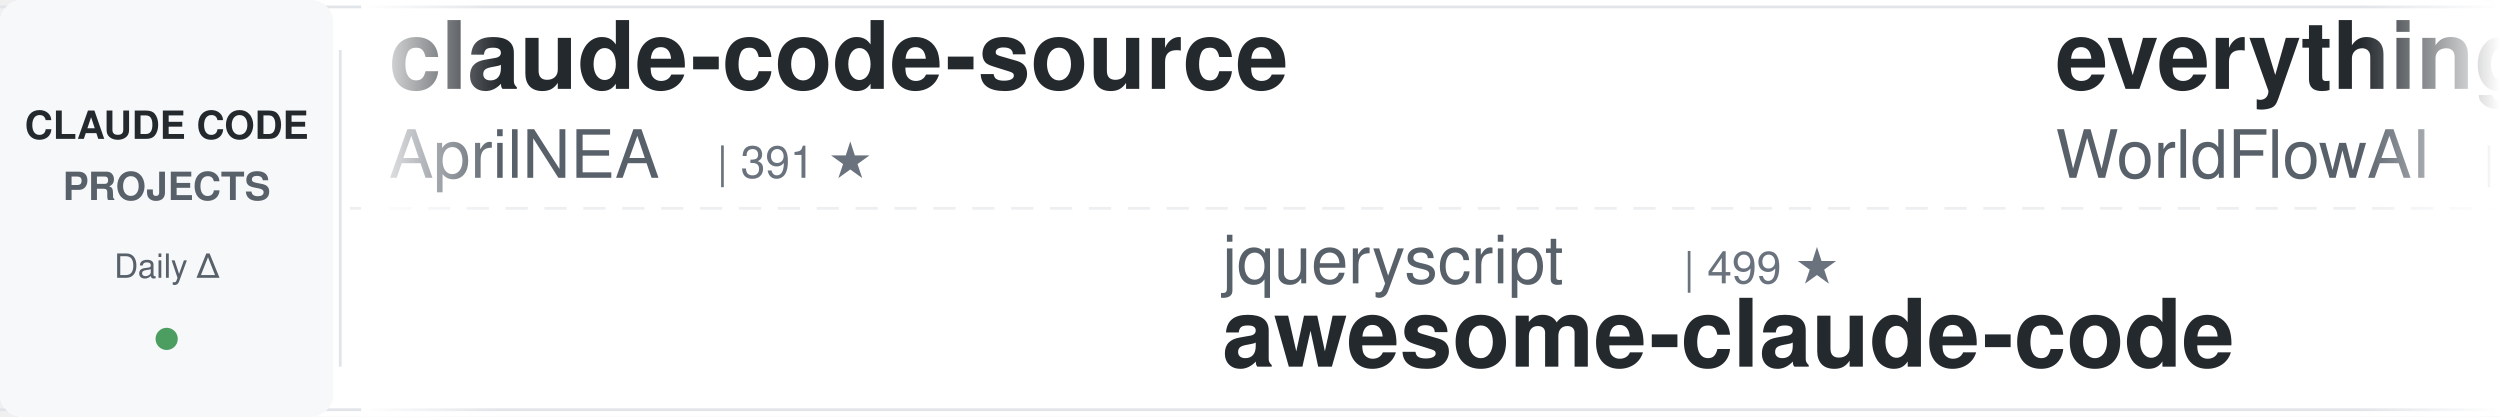
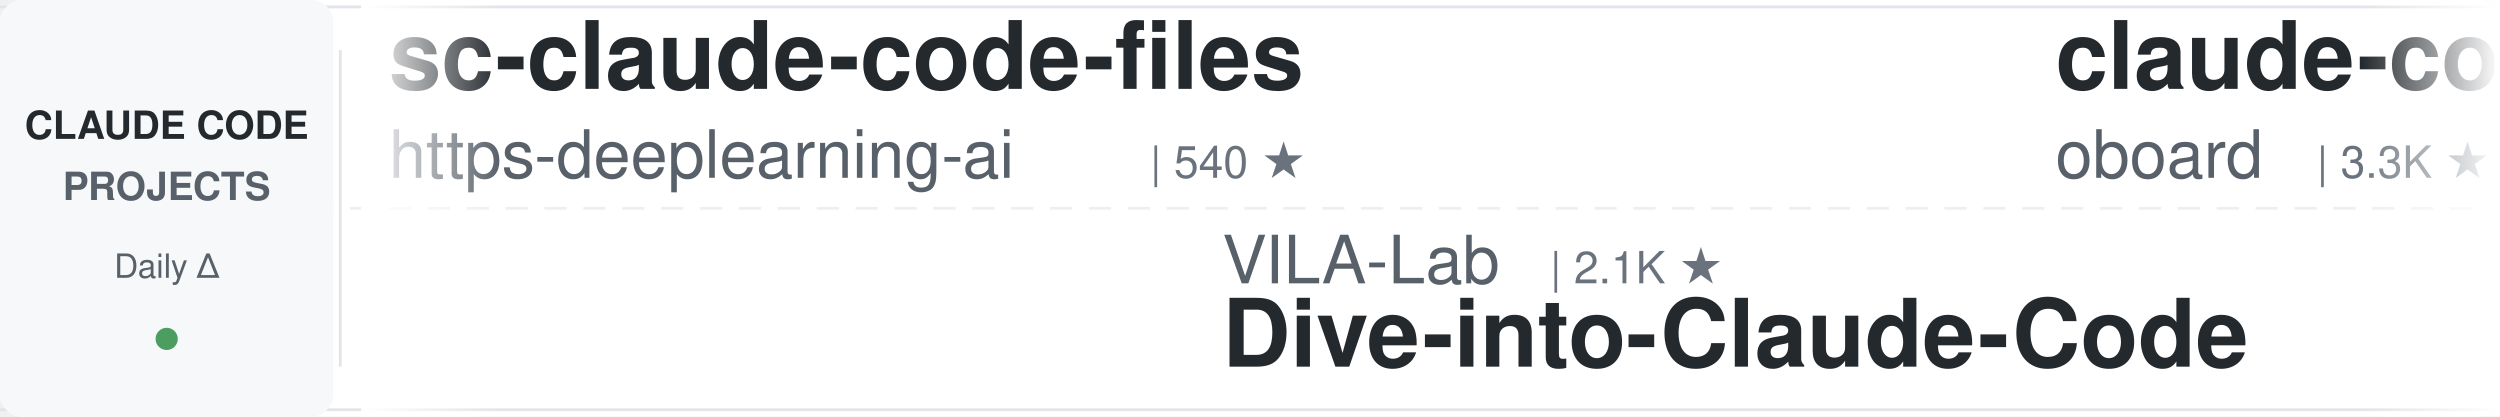
<svg xmlns="http://www.w3.org/2000/svg" width="900" height="150">
  <defs>
    <linearGradient id="leftFade" x1="0%" y1="0%" x2="100%" y2="0%">
      <stop offset="0%" style="stop-color:#ffffff;stop-opacity:1" />
      <stop offset="100%" style="stop-color:#ffffff;stop-opacity:0" />
    </linearGradient>
    <linearGradient id="rightFade" x1="0%" y1="0%" x2="100%" y2="0%">
      <stop offset="0%" style="stop-color:#ffffff;stop-opacity:0" />
      <stop offset="100%" style="stop-color:#ffffff;stop-opacity:1" />
    </linearGradient>
  </defs>
  <rect width="900" height="150" fill="#ffffff" rx="8" />
  <rect x="0" y="2" width="900" height="1" fill="#e1e4e8" />
  <rect x="0" y="147" width="900" height="1" fill="#e1e4e8" />
  <line x1="0" y1="75" x2="900" y2="75" stroke="#e1e4e8" stroke-width="1" stroke-dasharray="8 6" opacity="0.6" />
  <rect x="0" y="0" width="120" height="150" fill="#f6f8fa" rx="8" />
  <text x="60" y="50" font-family="-apple-system, BlinkMacSystemFont, 'Segoe UI', Helvetica, Arial, sans-serif" font-size="14" font-weight="600" fill="#24292e" text-anchor="middle">CLAUDE CODE</text>
  <text x="60" y="72" font-family="-apple-system, BlinkMacSystemFont, 'Segoe UI', Helvetica, Arial, sans-serif" font-size="14" font-weight="600" fill="#586069" text-anchor="middle">PROJECTS</text>
  <text x="60" y="100" font-family="-apple-system, BlinkMacSystemFont, 'Segoe UI', Helvetica, Arial, sans-serif" font-size="12" font-weight="500" fill="#586069" text-anchor="middle">Daily Δ</text>
  <circle cx="60" cy="122" r="4" fill="#22863a" opacity="0.8" />
  <rect x="122" y="18" width="1" height="114" fill="#e1e4e8" />
  <clipPath id="tickerClip">
    <rect x="130" y="0" width="770" height="150" />
  </clipPath>
  <g clip-path="url(#tickerClip)">
    <g id="tickerItems">
      <animateTransform attributeName="transform" attributeType="XML" type="translate" from="0 0" to="-3000 0" dur="54s" repeatCount="indefinite" />
      <g transform="translate(0, 0)">
-         <text x="140" y="32" font-family="-apple-system, BlinkMacSystemFont, 'Segoe UI', Helvetica, Arial, sans-serif" font-size="34" font-weight="600" fill="#24292e">claude-code-source</text>
-         <text x="140" y="64" font-family="-apple-system, BlinkMacSystemFont, 'Segoe UI', Helvetica, Arial, sans-serif" font-size="24" font-weight="400" fill="#586069">AprilNEA</text>
-         <text x="258" y="64" font-family="-apple-system, BlinkMacSystemFont, 'Segoe UI', Helvetica, Arial, sans-serif" font-size="16" font-weight="500" fill="#6a737d">| 391 ★</text>
+         <text x="140" y="32" font-family="-apple-system, BlinkMacSystemFont, 'Segoe UI', Helvetica, Arial, sans-serif" font-size="34" font-weight="600" fill="#24292e">sc-claude-code-files</text>
+         <text x="140" y="64" font-family="-apple-system, BlinkMacSystemFont, 'Segoe UI', Helvetica, Arial, sans-serif" font-size="24" font-weight="400" fill="#586069">https-deeplearning-ai</text>
+         <text x="414" y="64" font-family="-apple-system, BlinkMacSystemFont, 'Segoe UI', Helvetica, Arial, sans-serif" font-size="16" font-weight="500" fill="#6a737d">| 540 ★</text>
      </g>
      <g transform="translate(300, 0)">
-         <text x="140" y="102" font-family="-apple-system, BlinkMacSystemFont, 'Segoe UI', Helvetica, Arial, sans-serif" font-size="24" font-weight="400" fill="#586069">jqueryscript</text>
-         <text x="306" y="102" font-family="-apple-system, BlinkMacSystemFont, 'Segoe UI', Helvetica, Arial, sans-serif" font-size="16" font-weight="500" fill="#6a737d">| 499 ★</text>
-         <text x="140" y="132" font-family="-apple-system, BlinkMacSystemFont, 'Segoe UI', Helvetica, Arial, sans-serif" font-size="34" font-weight="600" fill="#24292e">awesome-claude-code</text>
+         <text x="140" y="102" font-family="-apple-system, BlinkMacSystemFont, 'Segoe UI', Helvetica, Arial, sans-serif" font-size="24" font-weight="400" fill="#586069">VILA-Lab</text>
+         <text x="258" y="102" font-family="-apple-system, BlinkMacSystemFont, 'Segoe UI', Helvetica, Arial, sans-serif" font-size="16" font-weight="500" fill="#6a737d">| 2.1K ★</text>
+         <text x="140" y="132" font-family="-apple-system, BlinkMacSystemFont, 'Segoe UI', Helvetica, Arial, sans-serif" font-size="34" font-weight="600" fill="#24292e">Dive-into-Claude-Code</text>
      </g>
      <g transform="translate(600, 0)">
-         <text x="140" y="32" font-family="-apple-system, BlinkMacSystemFont, 'Segoe UI', Helvetica, Arial, sans-serif" font-size="34" font-weight="600" fill="#24292e">everything-claude-code</text>
-         <text x="140" y="64" font-family="-apple-system, BlinkMacSystemFont, 'Segoe UI', Helvetica, Arial, sans-serif" font-size="24" font-weight="400" fill="#586069">WorldFlowAI</text>
-         <text x="294" y="64" font-family="-apple-system, BlinkMacSystemFont, 'Segoe UI', Helvetica, Arial, sans-serif" font-size="16" font-weight="500" fill="#6a737d">| 1.3K ★</text>
+         <text x="140" y="32" font-family="-apple-system, BlinkMacSystemFont, 'Segoe UI', Helvetica, Arial, sans-serif" font-size="34" font-weight="600" fill="#24292e">claude-code-rev</text>
+         <text x="140" y="64" font-family="-apple-system, BlinkMacSystemFont, 'Segoe UI', Helvetica, Arial, sans-serif" font-size="24" font-weight="400" fill="#586069">oboard</text>
+         <text x="234" y="64" font-family="-apple-system, BlinkMacSystemFont, 'Segoe UI', Helvetica, Arial, sans-serif" font-size="16" font-weight="500" fill="#6a737d">| 3.3K ★</text>
      </g>
      <g transform="translate(900, 0)">
-         <text x="140" y="102" font-family="-apple-system, BlinkMacSystemFont, 'Segoe UI', Helvetica, Arial, sans-serif" font-size="24" font-weight="400" fill="#586069">kodu-ai</text>
-         <text x="246" y="102" font-family="-apple-system, BlinkMacSystemFont, 'Segoe UI', Helvetica, Arial, sans-serif" font-size="16" font-weight="500" fill="#6a737d">| 5.2K ★</text>
-         <text x="140" y="132" font-family="-apple-system, BlinkMacSystemFont, 'Segoe UI', Helvetica, Arial, sans-serif" font-size="34" font-weight="600" fill="#24292e">claude-coder</text>
+         <text x="140" y="102" font-family="-apple-system, BlinkMacSystemFont, 'Segoe UI', Helvetica, Arial, sans-serif" font-size="24" font-weight="400" fill="#586069">frankbria</text>
+         <text x="270" y="102" font-family="-apple-system, BlinkMacSystemFont, 'Segoe UI', Helvetica, Arial, sans-serif" font-size="16" font-weight="500" fill="#6a737d">| 9.6K ★</text>
+         <text x="140" y="132" font-family="-apple-system, BlinkMacSystemFont, 'Segoe UI', Helvetica, Arial, sans-serif" font-size="34" font-weight="600" fill="#24292e">ralph-claude-code</text>
      </g>
      <g transform="translate(1200, 0)">
-         <text x="140" y="32" font-family="-apple-system, BlinkMacSystemFont, 'Segoe UI', Helvetica, Arial, sans-serif" font-size="34" font-weight="600" fill="#24292e">claude-code-guide</text>
-         <text x="140" y="64" font-family="-apple-system, BlinkMacSystemFont, 'Segoe UI', Helvetica, Arial, sans-serif" font-size="24" font-weight="400" fill="#586069">zebbern</text>
-         <text x="246" y="64" font-family="-apple-system, BlinkMacSystemFont, 'Segoe UI', Helvetica, Arial, sans-serif" font-size="16" font-weight="500" fill="#6a737d">| 4.6K ★</text>
+         <text x="140" y="32" font-family="-apple-system, BlinkMacSystemFont, 'Segoe UI', Helvetica, Arial, sans-serif" font-size="34" font-weight="600" fill="#24292e">Auto-claude-code-researc...</text>
+         <text x="140" y="64" font-family="-apple-system, BlinkMacSystemFont, 'Segoe UI', Helvetica, Arial, sans-serif" font-size="24" font-weight="400" fill="#586069">wanshuiyin</text>
+         <text x="282" y="64" font-family="-apple-system, BlinkMacSystemFont, 'Segoe UI', Helvetica, Arial, sans-serif" font-size="16" font-weight="500" fill="#6a737d">| 14.7K ★</text>
      </g>
      <g transform="translate(1500, 0)">
-         <text x="140" y="102" font-family="-apple-system, BlinkMacSystemFont, 'Segoe UI', Helvetica, Arial, sans-serif" font-size="24" font-weight="400" fill="#586069">anthropics</text>
-         <text x="282" y="102" font-family="-apple-system, BlinkMacSystemFont, 'Segoe UI', Helvetica, Arial, sans-serif" font-size="16" font-weight="500" fill="#6a737d">| 946 ★</text>
-         <text x="140" y="132" font-family="-apple-system, BlinkMacSystemFont, 'Segoe UI', Helvetica, Arial, sans-serif" font-size="34" font-weight="600" fill="#24292e">claude-code-base-action</text>
+         <text x="140" y="102" font-family="-apple-system, BlinkMacSystemFont, 'Segoe UI', Helvetica, Arial, sans-serif" font-size="24" font-weight="400" fill="#586069">edmund-io</text>
+         <text x="270" y="102" font-family="-apple-system, BlinkMacSystemFont, 'Segoe UI', Helvetica, Arial, sans-serif" font-size="16" font-weight="500" fill="#6a737d">| 1.5K ★</text>
+         <text x="140" y="132" font-family="-apple-system, BlinkMacSystemFont, 'Segoe UI', Helvetica, Arial, sans-serif" font-size="34" font-weight="600" fill="#24292e">edmunds-claude-code</text>
      </g>
      <g transform="translate(1800, 0)">
-         <text x="140" y="32" font-family="-apple-system, BlinkMacSystemFont, 'Segoe UI', Helvetica, Arial, sans-serif" font-size="34" font-weight="600" fill="#24292e">claude-code-rust</text>
-         <text x="140" y="64" font-family="-apple-system, BlinkMacSystemFont, 'Segoe UI', Helvetica, Arial, sans-serif" font-size="24" font-weight="400" fill="#586069">lorryjovens-hub</text>
-         <text x="342" y="64" font-family="-apple-system, BlinkMacSystemFont, 'Segoe UI', Helvetica, Arial, sans-serif" font-size="16" font-weight="500" fill="#6a737d">| 1.7K ★</text>
+         <text x="140" y="32" font-family="-apple-system, BlinkMacSystemFont, 'Segoe UI', Helvetica, Arial, sans-serif" font-size="34" font-weight="600" fill="#24292e">claude-code-tips</text>
+         <text x="140" y="64" font-family="-apple-system, BlinkMacSystemFont, 'Segoe UI', Helvetica, Arial, sans-serif" font-size="24" font-weight="400" fill="#586069">ykdojo</text>
+         <text x="234" y="64" font-family="-apple-system, BlinkMacSystemFont, 'Segoe UI', Helvetica, Arial, sans-serif" font-size="16" font-weight="500" fill="#6a737d">| 9.6K ★</text>
      </g>
      <g transform="translate(2100, 0)">
-         <text x="140" y="102" font-family="-apple-system, BlinkMacSystemFont, 'Segoe UI', Helvetica, Arial, sans-serif" font-size="24" font-weight="400" fill="#586069">ding113</text>
-         <text x="246" y="102" font-family="-apple-system, BlinkMacSystemFont, 'Segoe UI', Helvetica, Arial, sans-serif" font-size="16" font-weight="500" fill="#6a737d">| 3.3K ★</text>
-         <text x="140" y="132" font-family="-apple-system, BlinkMacSystemFont, 'Segoe UI', Helvetica, Arial, sans-serif" font-size="34" font-weight="600" fill="#24292e">claude-code-hub</text>
+         <text x="140" y="102" font-family="-apple-system, BlinkMacSystemFont, 'Segoe UI', Helvetica, Arial, sans-serif" font-size="24" font-weight="400" fill="#586069">shareAI-lab</text>
+         <text x="294" y="102" font-family="-apple-system, BlinkMacSystemFont, 'Segoe UI', Helvetica, Arial, sans-serif" font-size="16" font-weight="500" fill="#6a737d">| 74.3K ★</text>
+         <text x="140" y="132" font-family="-apple-system, BlinkMacSystemFont, 'Segoe UI', Helvetica, Arial, sans-serif" font-size="34" font-weight="600" fill="#24292e">learn-claude-code</text>
      </g>
      <g transform="translate(2400, 0)">
-         <text x="140" y="32" font-family="-apple-system, BlinkMacSystemFont, 'Segoe UI', Helvetica, Arial, sans-serif" font-size="34" font-weight="600" fill="#24292e">my-claude-code-setup</text>
-         <text x="140" y="64" font-family="-apple-system, BlinkMacSystemFont, 'Segoe UI', Helvetica, Arial, sans-serif" font-size="24" font-weight="400" fill="#586069">centminmod</text>
-         <text x="282" y="64" font-family="-apple-system, BlinkMacSystemFont, 'Segoe UI', Helvetica, Arial, sans-serif" font-size="16" font-weight="500" fill="#6a737d">| 2.6K ★</text>
+         <text x="140" y="32" font-family="-apple-system, BlinkMacSystemFont, 'Segoe UI', Helvetica, Arial, sans-serif" font-size="34" font-weight="600" fill="#24292e">claude-code-proxy</text>
+         <text x="140" y="64" font-family="-apple-system, BlinkMacSystemFont, 'Segoe UI', Helvetica, Arial, sans-serif" font-size="24" font-weight="400" fill="#586069">fuergaosi233</text>
+         <text x="306" y="64" font-family="-apple-system, BlinkMacSystemFont, 'Segoe UI', Helvetica, Arial, sans-serif" font-size="16" font-weight="500" fill="#6a737d">| 2.8K ★</text>
      </g>
      <g transform="translate(2700, 0)">
-         <text x="140" y="102" font-family="-apple-system, BlinkMacSystemFont, 'Segoe UI', Helvetica, Arial, sans-serif" font-size="24" font-weight="400" fill="#586069">musistudio</text>
-         <text x="282" y="102" font-family="-apple-system, BlinkMacSystemFont, 'Segoe UI', Helvetica, Arial, sans-serif" font-size="16" font-weight="500" fill="#6a737d">| 36.7K ★</text>
-         <text x="140" y="132" font-family="-apple-system, BlinkMacSystemFont, 'Segoe UI', Helvetica, Arial, sans-serif" font-size="34" font-weight="600" fill="#24292e">claude-code-router</text>
+         <text x="140" y="102" font-family="-apple-system, BlinkMacSystemFont, 'Segoe UI', Helvetica, Arial, sans-serif" font-size="24" font-weight="400" fill="#586069">Windy3f3f3f3f</text>
+         <text x="318" y="102" font-family="-apple-system, BlinkMacSystemFont, 'Segoe UI', Helvetica, Arial, sans-serif" font-size="16" font-weight="500" fill="#6a737d">| 3.4K ★</text>
+         <text x="140" y="132" font-family="-apple-system, BlinkMacSystemFont, 'Segoe UI', Helvetica, Arial, sans-serif" font-size="34" font-weight="600" fill="#24292e">how-claude-code-works</text>
      </g>
      <g transform="translate(3000, 0)">
-         <text x="140" y="32" font-family="-apple-system, BlinkMacSystemFont, 'Segoe UI', Helvetica, Arial, sans-serif" font-size="34" font-weight="600" fill="#24292e">claude-code-source</text>
-         <text x="140" y="64" font-family="-apple-system, BlinkMacSystemFont, 'Segoe UI', Helvetica, Arial, sans-serif" font-size="24" font-weight="400" fill="#586069">AprilNEA</text>
-         <text x="258" y="64" font-family="-apple-system, BlinkMacSystemFont, 'Segoe UI', Helvetica, Arial, sans-serif" font-size="16" font-weight="500" fill="#6a737d">| 391 ★</text>
+         <text x="140" y="32" font-family="-apple-system, BlinkMacSystemFont, 'Segoe UI', Helvetica, Arial, sans-serif" font-size="34" font-weight="600" fill="#24292e">sc-claude-code-files</text>
+         <text x="140" y="64" font-family="-apple-system, BlinkMacSystemFont, 'Segoe UI', Helvetica, Arial, sans-serif" font-size="24" font-weight="400" fill="#586069">https-deeplearning-ai</text>
+         <text x="414" y="64" font-family="-apple-system, BlinkMacSystemFont, 'Segoe UI', Helvetica, Arial, sans-serif" font-size="16" font-weight="500" fill="#6a737d">| 540 ★</text>
      </g>
      <g transform="translate(3300, 0)">
-         <text x="140" y="102" font-family="-apple-system, BlinkMacSystemFont, 'Segoe UI', Helvetica, Arial, sans-serif" font-size="24" font-weight="400" fill="#586069">jqueryscript</text>
-         <text x="306" y="102" font-family="-apple-system, BlinkMacSystemFont, 'Segoe UI', Helvetica, Arial, sans-serif" font-size="16" font-weight="500" fill="#6a737d">| 499 ★</text>
-         <text x="140" y="132" font-family="-apple-system, BlinkMacSystemFont, 'Segoe UI', Helvetica, Arial, sans-serif" font-size="34" font-weight="600" fill="#24292e">awesome-claude-code</text>
+         <text x="140" y="102" font-family="-apple-system, BlinkMacSystemFont, 'Segoe UI', Helvetica, Arial, sans-serif" font-size="24" font-weight="400" fill="#586069">VILA-Lab</text>
+         <text x="258" y="102" font-family="-apple-system, BlinkMacSystemFont, 'Segoe UI', Helvetica, Arial, sans-serif" font-size="16" font-weight="500" fill="#6a737d">| 2.1K ★</text>
+         <text x="140" y="132" font-family="-apple-system, BlinkMacSystemFont, 'Segoe UI', Helvetica, Arial, sans-serif" font-size="34" font-weight="600" fill="#24292e">Dive-into-Claude-Code</text>
      </g>
      <g transform="translate(3600, 0)">
-         <text x="140" y="32" font-family="-apple-system, BlinkMacSystemFont, 'Segoe UI', Helvetica, Arial, sans-serif" font-size="34" font-weight="600" fill="#24292e">everything-claude-code</text>
-         <text x="140" y="64" font-family="-apple-system, BlinkMacSystemFont, 'Segoe UI', Helvetica, Arial, sans-serif" font-size="24" font-weight="400" fill="#586069">WorldFlowAI</text>
-         <text x="294" y="64" font-family="-apple-system, BlinkMacSystemFont, 'Segoe UI', Helvetica, Arial, sans-serif" font-size="16" font-weight="500" fill="#6a737d">| 1.3K ★</text>
+         <text x="140" y="32" font-family="-apple-system, BlinkMacSystemFont, 'Segoe UI', Helvetica, Arial, sans-serif" font-size="34" font-weight="600" fill="#24292e">claude-code-rev</text>
+         <text x="140" y="64" font-family="-apple-system, BlinkMacSystemFont, 'Segoe UI', Helvetica, Arial, sans-serif" font-size="24" font-weight="400" fill="#586069">oboard</text>
+         <text x="234" y="64" font-family="-apple-system, BlinkMacSystemFont, 'Segoe UI', Helvetica, Arial, sans-serif" font-size="16" font-weight="500" fill="#6a737d">| 3.3K ★</text>
      </g>
      <g transform="translate(3900, 0)">
-         <text x="140" y="102" font-family="-apple-system, BlinkMacSystemFont, 'Segoe UI', Helvetica, Arial, sans-serif" font-size="24" font-weight="400" fill="#586069">kodu-ai</text>
-         <text x="246" y="102" font-family="-apple-system, BlinkMacSystemFont, 'Segoe UI', Helvetica, Arial, sans-serif" font-size="16" font-weight="500" fill="#6a737d">| 5.2K ★</text>
-         <text x="140" y="132" font-family="-apple-system, BlinkMacSystemFont, 'Segoe UI', Helvetica, Arial, sans-serif" font-size="34" font-weight="600" fill="#24292e">claude-coder</text>
+         <text x="140" y="102" font-family="-apple-system, BlinkMacSystemFont, 'Segoe UI', Helvetica, Arial, sans-serif" font-size="24" font-weight="400" fill="#586069">frankbria</text>
+         <text x="270" y="102" font-family="-apple-system, BlinkMacSystemFont, 'Segoe UI', Helvetica, Arial, sans-serif" font-size="16" font-weight="500" fill="#6a737d">| 9.6K ★</text>
+         <text x="140" y="132" font-family="-apple-system, BlinkMacSystemFont, 'Segoe UI', Helvetica, Arial, sans-serif" font-size="34" font-weight="600" fill="#24292e">ralph-claude-code</text>
      </g>
    </g>
  </g>
  <rect x="130" y="0" width="50" height="150" fill="url(#leftFade)" />
  <rect x="850" y="0" width="50" height="150" fill="url(#rightFade)" />
</svg>
